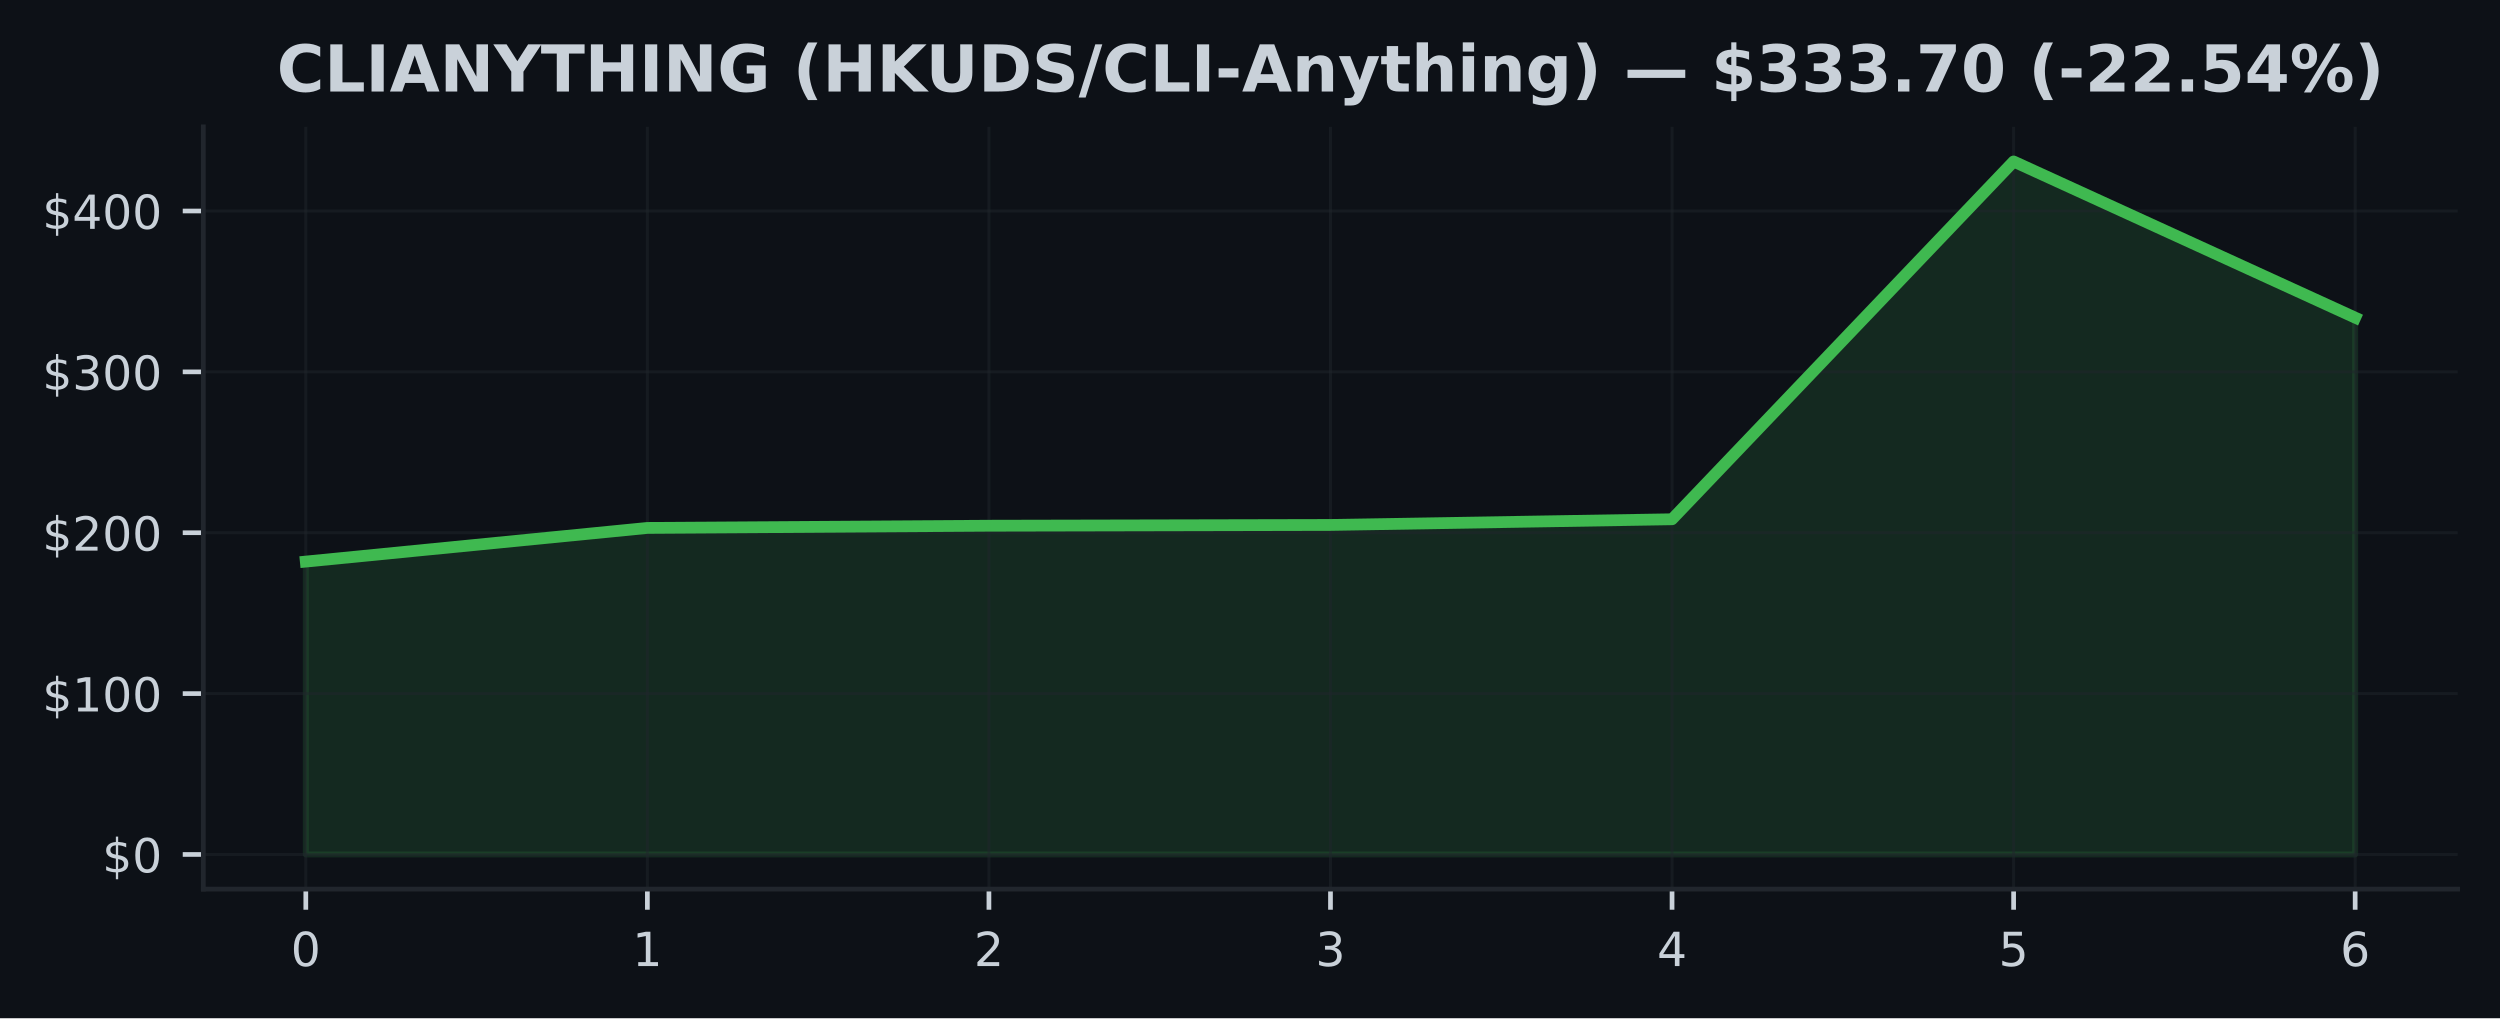
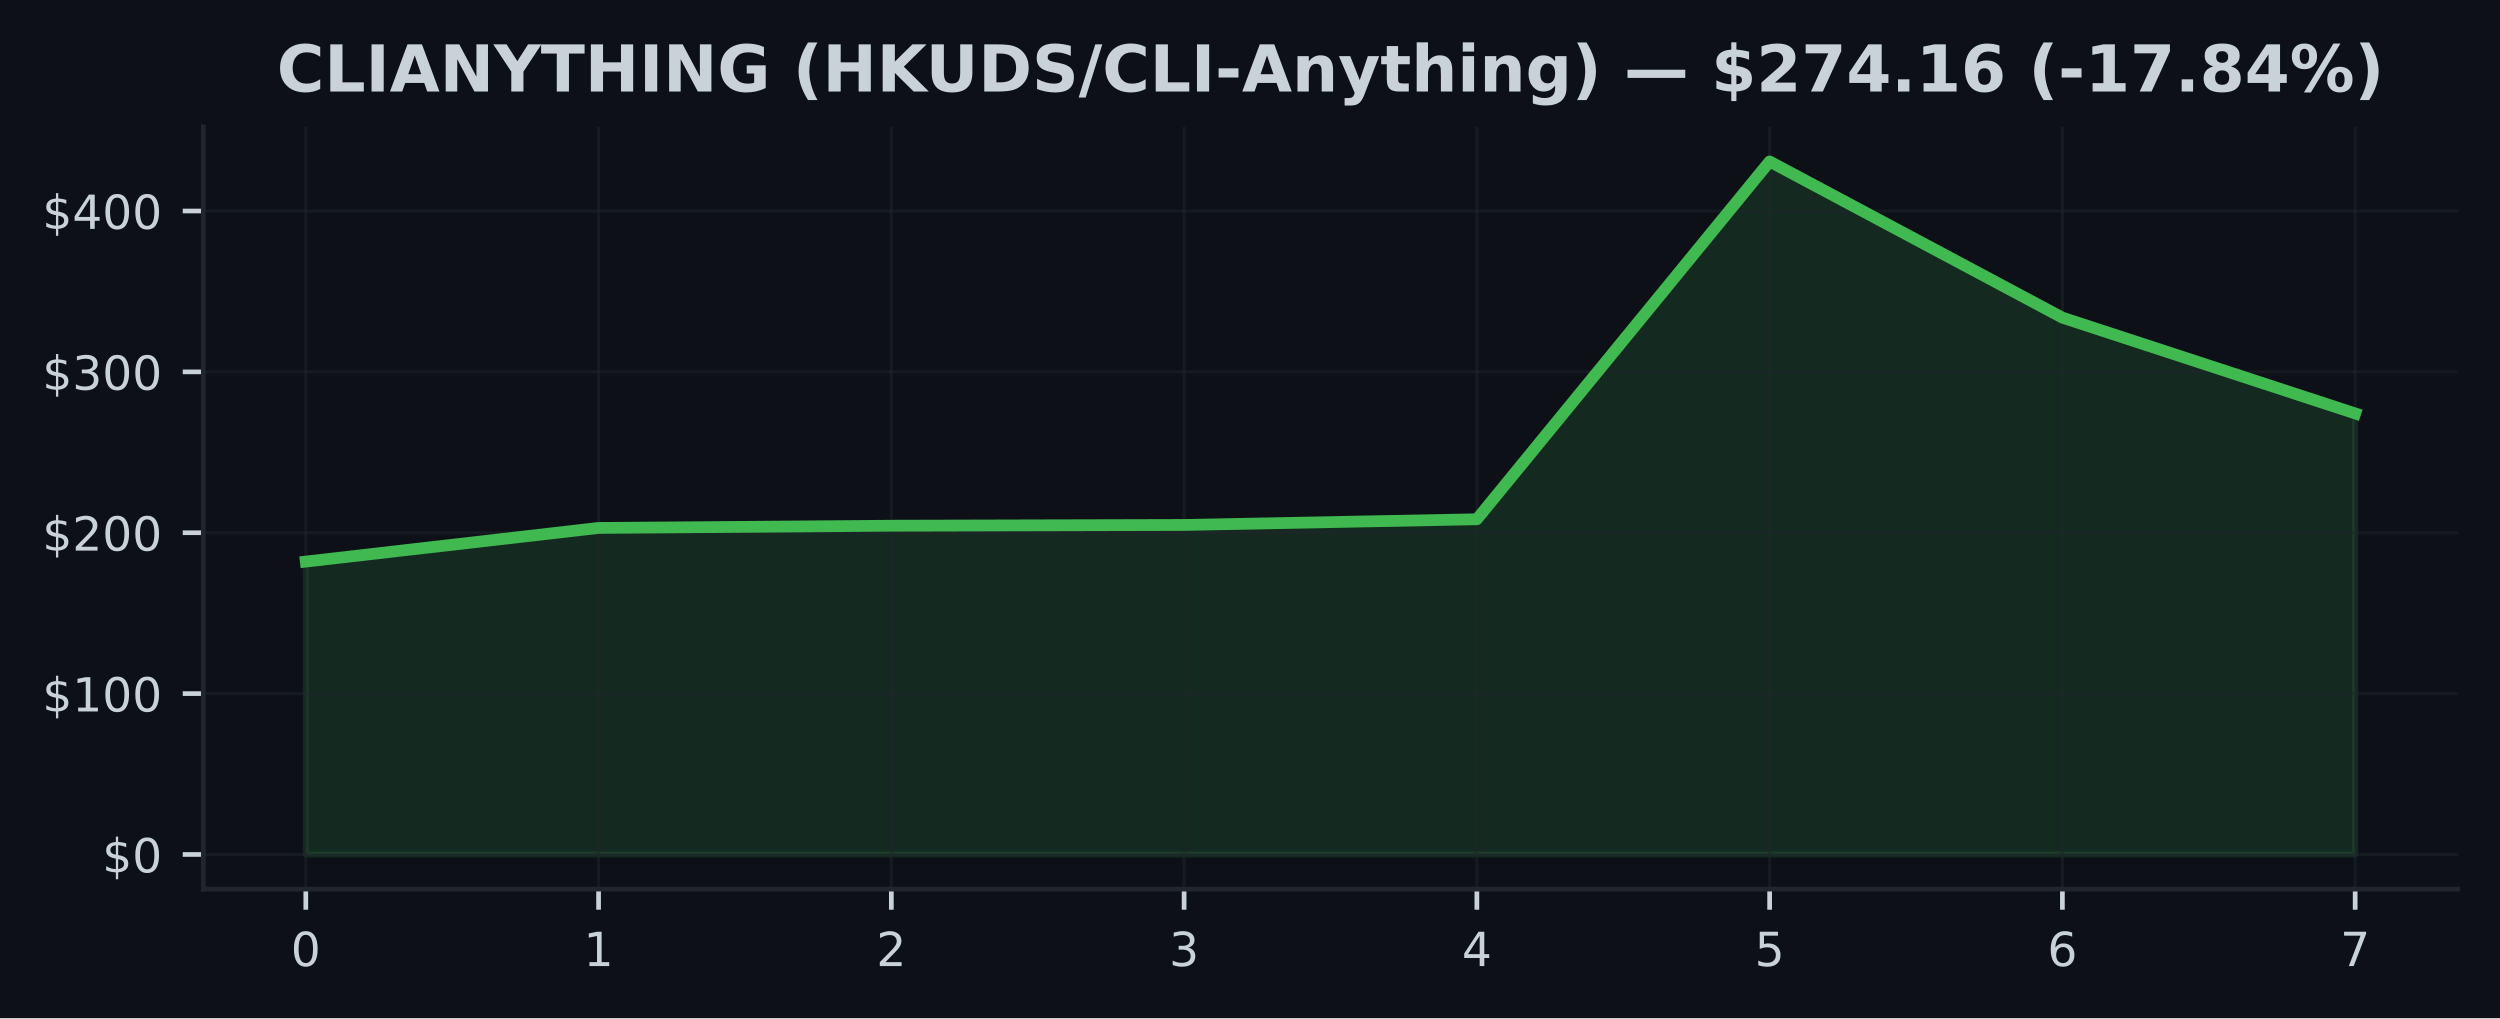
<svg xmlns="http://www.w3.org/2000/svg" xmlns:xlink="http://www.w3.org/1999/xlink" width="424.91pt" height="173.061pt" viewBox="0 0 424.91 173.061" version="1.1">
  <defs>
    <style type="text/css">*{stroke-linejoin: round; stroke-linecap: butt}</style>
  </defs>
  <g id="figure_1">
    <g id="patch_1">
      <path d="M 0 173.061  L 424.91 173.061  L 424.91 0  L 0 0  z " style="fill: #0d1117" />
    </g>
    <g id="axes_1">
      <g id="patch_2">
        <path d="M 34.56 151.118  L 417.71 151.118  L 417.71 21.558  L 34.56 21.558  z " style="fill: #0d1117" />
      </g>
      <g id="FillBetweenPolyCollection_1">
        <defs>
-           <path id="m0cfe8836ac" d="M 51.976 -27.832  L 51.976 -77.612  L 110.029 -83.332  L 168.082 -83.707  L 226.135 -83.838  L 284.188 -84.806  L 342.241 -145.613  L 400.294 -119.07  L 400.294 -27.832  L 400.294 -27.832  L 342.241 -27.832  L 284.188 -27.832  L 226.135 -27.832  L 168.082 -27.832  L 110.029 -27.832  L 51.976 -27.832  z " style="stroke: #3fb950; stroke-opacity: 0.15" />
+           <path id="m23e3578eda" d="M 51.976 -27.832  L 51.976 -77.612  L 101.736 -83.332  L 151.495 -83.707  L 201.255 -83.838  L 251.015 -84.806  L 300.775 -145.613  L 350.534 -119.07  L 400.294 -102.791  L 400.294 -27.832  L 400.294 -27.832  L 350.534 -27.832  L 300.775 -27.832  L 251.015 -27.832  L 201.255 -27.832  L 151.495 -27.832  L 101.736 -27.832  L 51.976 -27.832  z " style="stroke: #3fb950; stroke-opacity: 0.15" />
        </defs>
-         <g clip-path="url(#p301dad06fe)">
-           <use xlink:href="#m0cfe8836ac" x="0" y="173.061" style="fill: #3fb950; fill-opacity: 0.15; stroke: #3fb950; stroke-opacity: 0.15" />
+         <g clip-path="url(#pc21d808e63)">
+           <use xlink:href="#m23e3578eda" x="0" y="173.061" style="fill: #3fb950; fill-opacity: 0.15; stroke: #3fb950; stroke-opacity: 0.15" />
        </g>
      </g>
      <g id="matplotlib.axis_1">
        <g id="xtick_1">
          <g id="line2d_1">
-             <path d="M 51.976 151.118  L 51.976 21.558  " clip-path="url(#p301dad06fe)" style="fill: none; stroke: #21262d; stroke-opacity: 0.5; stroke-width: 0.5; stroke-linecap: square" />
+             <path d="M 51.976 151.118  L 51.976 21.558  " clip-path="url(#pc21d808e63)" style="fill: none; stroke: #21262d; stroke-opacity: 0.5; stroke-width: 0.5; stroke-linecap: square" />
          </g>
          <g id="line2d_2">
            <defs>
-               <path id="m75b95c37ad" d="M 0 0  L 0 3.5  " style="stroke: #c9d1d9; stroke-width: 0.8" />
+               <path id="mb92b1758e6" d="M 0 0  L 0 3.5  " style="stroke: #c9d1d9; stroke-width: 0.8" />
            </defs>
            <g>
-               <use xlink:href="#m75b95c37ad" x="51.976" y="151.118" style="fill: #c9d1d9; stroke: #c9d1d9; stroke-width: 0.8" />
+               <use xlink:href="#mb92b1758e6" x="51.976" y="151.118" style="fill: #c9d1d9; stroke: #c9d1d9; stroke-width: 0.8" />
            </g>
          </g>
          <g id="text_1">
            <g style="fill: #c9d1d9" transform="translate(49.43091 164.197) scale(0.08 -0.08)">
              <defs>
                <path id="DejaVuSans-30" d="M 2034 4250  Q 1547 4250 1301 3770  Q 1056 3291 1056 2328  Q 1056 1369 1301 889  Q 1547 409 2034 409  Q 2525 409 2770 889  Q 3016 1369 3016 2328  Q 3016 3291 2770 3770  Q 2525 4250 2034 4250  z M 2034 4750  Q 2819 4750 3233 4129  Q 3647 3509 3647 2328  Q 3647 1150 3233 529  Q 2819 -91 2034 -91  Q 1250 -91 836 529  Q 422 1150 422 2328  Q 422 3509 836 4129  Q 1250 4750 2034 4750  z " transform="scale(0.015625)" />
              </defs>
              <use xlink:href="#DejaVuSans-30" />
            </g>
          </g>
        </g>
        <g id="xtick_2">
          <g id="line2d_3">
-             <path d="M 110.029 151.118  L 110.029 21.558  " clip-path="url(#p301dad06fe)" style="fill: none; stroke: #21262d; stroke-opacity: 0.5; stroke-width: 0.5; stroke-linecap: square" />
+             <path d="M 101.736 151.118  L 101.736 21.558  " clip-path="url(#pc21d808e63)" style="fill: none; stroke: #21262d; stroke-opacity: 0.5; stroke-width: 0.5; stroke-linecap: square" />
          </g>
          <g id="line2d_4">
            <g>
-               <use xlink:href="#m75b95c37ad" x="110.029" y="151.118" style="fill: #c9d1d9; stroke: #c9d1d9; stroke-width: 0.8" />
+               <use xlink:href="#mb92b1758e6" x="101.736" y="151.118" style="fill: #c9d1d9; stroke: #c9d1d9; stroke-width: 0.8" />
            </g>
          </g>
          <g id="text_2">
-             <g style="fill: #c9d1d9" transform="translate(107.4839 164.197) scale(0.08 -0.08)">
+             <g style="fill: #c9d1d9" transform="translate(99.19065 164.197) scale(0.08 -0.08)">
              <defs>
                <path id="DejaVuSans-31" d="M 794 531  L 1825 531  L 1825 4091  L 703 3866  L 703 4441  L 1819 4666  L 2450 4666  L 2450 531  L 3481 531  L 3481 0  L 794 0  L 794 531  z " transform="scale(0.015625)" />
              </defs>
              <use xlink:href="#DejaVuSans-31" />
            </g>
          </g>
        </g>
        <g id="xtick_3">
          <g id="line2d_5">
-             <path d="M 168.082 151.118  L 168.082 21.558  " clip-path="url(#p301dad06fe)" style="fill: none; stroke: #21262d; stroke-opacity: 0.5; stroke-width: 0.5; stroke-linecap: square" />
+             <path d="M 151.495 151.118  L 151.495 21.558  " clip-path="url(#pc21d808e63)" style="fill: none; stroke: #21262d; stroke-opacity: 0.5; stroke-width: 0.5; stroke-linecap: square" />
          </g>
          <g id="line2d_6">
            <g>
-               <use xlink:href="#m75b95c37ad" x="168.082" y="151.118" style="fill: #c9d1d9; stroke: #c9d1d9; stroke-width: 0.8" />
+               <use xlink:href="#mb92b1758e6" x="151.495" y="151.118" style="fill: #c9d1d9; stroke: #c9d1d9; stroke-width: 0.8" />
            </g>
          </g>
          <g id="text_3">
-             <g style="fill: #c9d1d9" transform="translate(165.537 164.197) scale(0.08 -0.08)">
+             <g style="fill: #c9d1d9" transform="translate(148.9504 164.197) scale(0.08 -0.08)">
              <defs>
                <path id="DejaVuSans-32" d="M 1228 531  L 3431 531  L 3431 0  L 469 0  L 469 531  Q 828 903 1448 1529  Q 2069 2156 2228 2338  Q 2531 2678 2651 2914  Q 2772 3150 2772 3378  Q 2772 3750 2511 3984  Q 2250 4219 1831 4219  Q 1534 4219 1204 4116  Q 875 4013 500 3803  L 500 4441  Q 881 4594 1212 4672  Q 1544 4750 1819 4750  Q 2544 4750 2975 4387  Q 3406 4025 3406 3419  Q 3406 3131 3298 2873  Q 3191 2616 2906 2266  Q 2828 2175 2409 1742  Q 1991 1309 1228 531  z " transform="scale(0.015625)" />
              </defs>
              <use xlink:href="#DejaVuSans-32" />
            </g>
          </g>
        </g>
        <g id="xtick_4">
          <g id="line2d_7">
-             <path d="M 226.135 151.118  L 226.135 21.558  " clip-path="url(#p301dad06fe)" style="fill: none; stroke: #21262d; stroke-opacity: 0.5; stroke-width: 0.5; stroke-linecap: square" />
+             <path d="M 201.255 151.118  L 201.255 21.558  " clip-path="url(#pc21d808e63)" style="fill: none; stroke: #21262d; stroke-opacity: 0.5; stroke-width: 0.5; stroke-linecap: square" />
          </g>
          <g id="line2d_8">
            <g>
-               <use xlink:href="#m75b95c37ad" x="226.135" y="151.118" style="fill: #c9d1d9; stroke: #c9d1d9; stroke-width: 0.8" />
+               <use xlink:href="#mb92b1758e6" x="201.255" y="151.118" style="fill: #c9d1d9; stroke: #c9d1d9; stroke-width: 0.8" />
            </g>
          </g>
          <g id="text_4">
-             <g style="fill: #c9d1d9" transform="translate(223.59 164.197) scale(0.08 -0.08)">
+             <g style="fill: #c9d1d9" transform="translate(198.7101 164.197) scale(0.08 -0.08)">
              <defs>
                <path id="DejaVuSans-33" d="M 2597 2516  Q 3050 2419 3304 2112  Q 3559 1806 3559 1356  Q 3559 666 3084 287  Q 2609 -91 1734 -91  Q 1441 -91 1130 -33  Q 819 25 488 141  L 488 750  Q 750 597 1062 519  Q 1375 441 1716 441  Q 2309 441 2620 675  Q 2931 909 2931 1356  Q 2931 1769 2642 2001  Q 2353 2234 1838 2234  L 1294 2234  L 1294 2753  L 1863 2753  Q 2328 2753 2575 2939  Q 2822 3125 2822 3475  Q 2822 3834 2567 4026  Q 2313 4219 1838 4219  Q 1578 4219 1281 4162  Q 984 4106 628 3988  L 628 4550  Q 988 4650 1302 4700  Q 1616 4750 1894 4750  Q 2613 4750 3031 4423  Q 3450 4097 3450 3541  Q 3450 3153 3228 2886  Q 3006 2619 2597 2516  z " transform="scale(0.015625)" />
              </defs>
              <use xlink:href="#DejaVuSans-33" />
            </g>
          </g>
        </g>
        <g id="xtick_5">
          <g id="line2d_9">
-             <path d="M 284.188 151.118  L 284.188 21.558  " clip-path="url(#p301dad06fe)" style="fill: none; stroke: #21262d; stroke-opacity: 0.5; stroke-width: 0.5; stroke-linecap: square" />
+             <path d="M 251.015 151.118  L 251.015 21.558  " clip-path="url(#pc21d808e63)" style="fill: none; stroke: #21262d; stroke-opacity: 0.5; stroke-width: 0.5; stroke-linecap: square" />
          </g>
          <g id="line2d_10">
            <g>
-               <use xlink:href="#m75b95c37ad" x="284.188" y="151.118" style="fill: #c9d1d9; stroke: #c9d1d9; stroke-width: 0.8" />
+               <use xlink:href="#mb92b1758e6" x="251.015" y="151.118" style="fill: #c9d1d9; stroke: #c9d1d9; stroke-width: 0.8" />
            </g>
          </g>
          <g id="text_5">
-             <g style="fill: #c9d1d9" transform="translate(281.643 164.197) scale(0.08 -0.08)">
+             <g style="fill: #c9d1d9" transform="translate(248.4699 164.197) scale(0.08 -0.08)">
              <defs>
                <path id="DejaVuSans-34" d="M 2419 4116  L 825 1625  L 2419 1625  L 2419 4116  z M 2253 4666  L 3047 4666  L 3047 1625  L 3713 1625  L 3713 1100  L 3047 1100  L 3047 0  L 2419 0  L 2419 1100  L 313 1100  L 313 1709  L 2253 4666  z " transform="scale(0.015625)" />
              </defs>
              <use xlink:href="#DejaVuSans-34" />
            </g>
          </g>
        </g>
        <g id="xtick_6">
          <g id="line2d_11">
-             <path d="M 342.241 151.118  L 342.241 21.558  " clip-path="url(#p301dad06fe)" style="fill: none; stroke: #21262d; stroke-opacity: 0.5; stroke-width: 0.5; stroke-linecap: square" />
+             <path d="M 300.775 151.118  L 300.775 21.558  " clip-path="url(#pc21d808e63)" style="fill: none; stroke: #21262d; stroke-opacity: 0.5; stroke-width: 0.5; stroke-linecap: square" />
          </g>
          <g id="line2d_12">
            <g>
-               <use xlink:href="#m75b95c37ad" x="342.241" y="151.118" style="fill: #c9d1d9; stroke: #c9d1d9; stroke-width: 0.8" />
+               <use xlink:href="#mb92b1758e6" x="300.775" y="151.118" style="fill: #c9d1d9; stroke: #c9d1d9; stroke-width: 0.8" />
            </g>
          </g>
          <g id="text_6">
-             <g style="fill: #c9d1d9" transform="translate(339.6961 164.197) scale(0.08 -0.08)">
+             <g style="fill: #c9d1d9" transform="translate(298.2296 164.197) scale(0.08 -0.08)">
              <defs>
                <path id="DejaVuSans-35" d="M 691 4666  L 3169 4666  L 3169 4134  L 1269 4134  L 1269 2991  Q 1406 3038 1543 3061  Q 1681 3084 1819 3084  Q 2600 3084 3056 2656  Q 3513 2228 3513 1497  Q 3513 744 3044 326  Q 2575 -91 1722 -91  Q 1428 -91 1123 -41  Q 819 9 494 109  L 494 744  Q 775 591 1075 516  Q 1375 441 1709 441  Q 2250 441 2565 725  Q 2881 1009 2881 1497  Q 2881 1984 2565 2268  Q 2250 2553 1709 2553  Q 1456 2553 1204 2497  Q 953 2441 691 2322  L 691 4666  z " transform="scale(0.015625)" />
              </defs>
              <use xlink:href="#DejaVuSans-35" />
            </g>
          </g>
        </g>
        <g id="xtick_7">
          <g id="line2d_13">
-             <path d="M 400.294 151.118  L 400.294 21.558  " clip-path="url(#p301dad06fe)" style="fill: none; stroke: #21262d; stroke-opacity: 0.5; stroke-width: 0.5; stroke-linecap: square" />
+             <path d="M 350.534 151.118  L 350.534 21.558  " clip-path="url(#pc21d808e63)" style="fill: none; stroke: #21262d; stroke-opacity: 0.5; stroke-width: 0.5; stroke-linecap: square" />
          </g>
          <g id="line2d_14">
            <g>
-               <use xlink:href="#m75b95c37ad" x="400.294" y="151.118" style="fill: #c9d1d9; stroke: #c9d1d9; stroke-width: 0.8" />
+               <use xlink:href="#mb92b1758e6" x="350.534" y="151.118" style="fill: #c9d1d9; stroke: #c9d1d9; stroke-width: 0.8" />
            </g>
          </g>
          <g id="text_7">
+             <g style="fill: #c9d1d9" transform="translate(347.9894 164.197) scale(0.08 -0.08)">
+               <defs>
+                 <path id="DejaVuSans-36" d="M 2113 2584  Q 1688 2584 1439 2293  Q 1191 2003 1191 1497  Q 1191 994 1439 701  Q 1688 409 2113 409  Q 2538 409 2786 701  Q 3034 994 3034 1497  Q 3034 2003 2786 2293  Q 2538 2584 2113 2584  z M 3366 4563  L 3366 3988  Q 3128 4100 2886 4159  Q 2644 4219 2406 4219  Q 1781 4219 1451 3797  Q 1122 3375 1075 2522  Q 1259 2794 1537 2939  Q 1816 3084 2150 3084  Q 2853 3084 3261 2657  Q 3669 2231 3669 1497  Q 3669 778 3244 343  Q 2819 -91 2113 -91  Q 1303 -91 875 529  Q 447 1150 447 2328  Q 447 3434 972 4092  Q 1497 4750 2381 4750  Q 2619 4750 2861 4703  Q 3103 4656 3366 4563  z " transform="scale(0.015625)" />
+               </defs>
+               <use xlink:href="#DejaVuSans-36" />
+             </g>
+           </g>
+         </g>
+         <g id="xtick_8">
+           <g id="line2d_15">
+             <path d="M 400.294 151.118  L 400.294 21.558  " clip-path="url(#pc21d808e63)" style="fill: none; stroke: #21262d; stroke-opacity: 0.5; stroke-width: 0.5; stroke-linecap: square" />
+           </g>
+           <g id="line2d_16">
+             <g>
+               <use xlink:href="#mb92b1758e6" x="400.294" y="151.118" style="fill: #c9d1d9; stroke: #c9d1d9; stroke-width: 0.8" />
+             </g>
+           </g>
+           <g id="text_8">
            <g style="fill: #c9d1d9" transform="translate(397.7491 164.197) scale(0.08 -0.08)">
              <defs>
-                 <path id="DejaVuSans-36" d="M 2113 2584  Q 1688 2584 1439 2293  Q 1191 2003 1191 1497  Q 1191 994 1439 701  Q 1688 409 2113 409  Q 2538 409 2786 701  Q 3034 994 3034 1497  Q 3034 2003 2786 2293  Q 2538 2584 2113 2584  z M 3366 4563  L 3366 3988  Q 3128 4100 2886 4159  Q 2644 4219 2406 4219  Q 1781 4219 1451 3797  Q 1122 3375 1075 2522  Q 1259 2794 1537 2939  Q 1816 3084 2150 3084  Q 2853 3084 3261 2657  Q 3669 2231 3669 1497  Q 3669 778 3244 343  Q 2819 -91 2113 -91  Q 1303 -91 875 529  Q 447 1150 447 2328  Q 447 3434 972 4092  Q 1497 4750 2381 4750  Q 2619 4750 2861 4703  Q 3103 4656 3366 4563  z " transform="scale(0.015625)" />
-               </defs>
-               <use xlink:href="#DejaVuSans-36" />
+                 <path id="DejaVuSans-37" d="M 525 4666  L 3525 4666  L 3525 4397  L 1831 0  L 1172 0  L 2766 4134  L 525 4134  L 525 4666  z " transform="scale(0.015625)" />
+               </defs>
+               <use xlink:href="#DejaVuSans-37" />
            </g>
          </g>
        </g>
      </g>
      <g id="matplotlib.axis_2">
        <g id="ytick_1">
-           <g id="line2d_15">
-             <path d="M 34.56 145.229  L 417.71 145.229  " clip-path="url(#p301dad06fe)" style="fill: none; stroke: #21262d; stroke-opacity: 0.5; stroke-width: 0.5; stroke-linecap: square" />
-           </g>
-           <g id="line2d_16">
+           <g id="line2d_17">
+             <path d="M 34.56 145.229  L 417.71 145.229  " clip-path="url(#pc21d808e63)" style="fill: none; stroke: #21262d; stroke-opacity: 0.5; stroke-width: 0.5; stroke-linecap: square" />
+           </g>
+           <g id="line2d_18">
            <defs>
-               <path id="m656ba3faf0" d="M 0 0  L -3.5 0  " style="stroke: #c9d1d9; stroke-width: 0.8" />
+               <path id="m5d00b47e4e" d="M 0 0  L -3.5 0  " style="stroke: #c9d1d9; stroke-width: 0.8" />
            </defs>
            <g>
-               <use xlink:href="#m656ba3faf0" x="34.56" y="145.229" style="fill: #c9d1d9; stroke: #c9d1d9; stroke-width: 0.8" />
-             </g>
-           </g>
-           <g id="text_8">
+               <use xlink:href="#m5d00b47e4e" x="34.56" y="145.229" style="fill: #c9d1d9; stroke: #c9d1d9; stroke-width: 0.8" />
+             </g>
+           </g>
+           <g id="text_9">
            <g style="fill: #c9d1d9" transform="translate(17.38 148.2686) scale(0.08 -0.08)">
              <defs>
                <path id="DejaVuSans-24" d="M 2163 -941  L 1850 -941  L 1847 0  Q 1519 6 1191 76  Q 863 147 531 288  L 531 850  Q 850 650 1176 548  Q 1503 447 1850 444  L 1850 1869  Q 1159 1981 845 2250  Q 531 2519 531 2988  Q 531 3497 872 3790  Q 1213 4084 1850 4128  L 1850 4863  L 2163 4863  L 2163 4138  Q 2453 4125 2725 4076  Q 2997 4028 3256 3944  L 3256 3397  Q 2997 3528 2723 3600  Q 2450 3672 2163 3684  L 2163 2350  Q 2872 2241 3206 1959  Q 3541 1678 3541 1191  Q 3541 663 3186 358  Q 2831 53 2163 6  L 2163 -941  z M 1850 2406  L 1850 3688  Q 1488 3647 1297 3481  Q 1106 3316 1106 3041  Q 1106 2772 1282 2622  Q 1459 2472 1850 2406  z M 2163 1806  L 2163 453  Q 2559 506 2761 678  Q 2963 850 2963 1131  Q 2963 1406 2770 1568  Q 2578 1731 2163 1806  z " transform="scale(0.015625)" />
              </defs>
              <use xlink:href="#DejaVuSans-24" />
              <use xlink:href="#DejaVuSans-30" transform="translate(63.62305 0)" />
            </g>
          </g>
        </g>
        <g id="ytick_2">
-           <g id="line2d_17">
-             <path d="M 34.56 117.888  L 417.71 117.888  " clip-path="url(#p301dad06fe)" style="fill: none; stroke: #21262d; stroke-opacity: 0.5; stroke-width: 0.5; stroke-linecap: square" />
-           </g>
-           <g id="line2d_18">
-             <g>
-               <use xlink:href="#m656ba3faf0" x="34.56" y="117.888" style="fill: #c9d1d9; stroke: #c9d1d9; stroke-width: 0.8" />
-             </g>
-           </g>
-           <g id="text_9">
+           <g id="line2d_19">
+             <path d="M 34.56 117.888  L 417.71 117.888  " clip-path="url(#pc21d808e63)" style="fill: none; stroke: #21262d; stroke-opacity: 0.5; stroke-width: 0.5; stroke-linecap: square" />
+           </g>
+           <g id="line2d_20">
+             <g>
+               <use xlink:href="#m5d00b47e4e" x="34.56" y="117.888" style="fill: #c9d1d9; stroke: #c9d1d9; stroke-width: 0.8" />
+             </g>
+           </g>
+           <g id="text_10">
            <g style="fill: #c9d1d9" transform="translate(7.2 120.927) scale(0.08 -0.08)">
              <use xlink:href="#DejaVuSans-24" />
              <use xlink:href="#DejaVuSans-31" transform="translate(63.62305 0)" />
              <use xlink:href="#DejaVuSans-30" transform="translate(127.2461 0)" />
              <use xlink:href="#DejaVuSans-30" transform="translate(190.8691 0)" />
            </g>
          </g>
        </g>
        <g id="ytick_3">
-           <g id="line2d_19">
-             <path d="M 34.56 90.546  L 417.71 90.546  " clip-path="url(#p301dad06fe)" style="fill: none; stroke: #21262d; stroke-opacity: 0.5; stroke-width: 0.5; stroke-linecap: square" />
-           </g>
-           <g id="line2d_20">
-             <g>
-               <use xlink:href="#m656ba3faf0" x="34.56" y="90.546" style="fill: #c9d1d9; stroke: #c9d1d9; stroke-width: 0.8" />
-             </g>
-           </g>
-           <g id="text_10">
+           <g id="line2d_21">
+             <path d="M 34.56 90.546  L 417.71 90.546  " clip-path="url(#pc21d808e63)" style="fill: none; stroke: #21262d; stroke-opacity: 0.5; stroke-width: 0.5; stroke-linecap: square" />
+           </g>
+           <g id="line2d_22">
+             <g>
+               <use xlink:href="#m5d00b47e4e" x="34.56" y="90.546" style="fill: #c9d1d9; stroke: #c9d1d9; stroke-width: 0.8" />
+             </g>
+           </g>
+           <g id="text_11">
            <g style="fill: #c9d1d9" transform="translate(7.2 93.58552) scale(0.08 -0.08)">
              <use xlink:href="#DejaVuSans-24" />
              <use xlink:href="#DejaVuSans-32" transform="translate(63.62305 0)" />
              <use xlink:href="#DejaVuSans-30" transform="translate(127.2461 0)" />
              <use xlink:href="#DejaVuSans-30" transform="translate(190.8691 0)" />
            </g>
          </g>
        </g>
        <g id="ytick_4">
-           <g id="line2d_21">
-             <path d="M 34.56 63.205  L 417.71 63.205  " clip-path="url(#p301dad06fe)" style="fill: none; stroke: #21262d; stroke-opacity: 0.5; stroke-width: 0.5; stroke-linecap: square" />
-           </g>
-           <g id="line2d_22">
-             <g>
-               <use xlink:href="#m656ba3faf0" x="34.56" y="63.205" style="fill: #c9d1d9; stroke: #c9d1d9; stroke-width: 0.8" />
-             </g>
-           </g>
-           <g id="text_11">
+           <g id="line2d_23">
+             <path d="M 34.56 63.205  L 417.71 63.205  " clip-path="url(#pc21d808e63)" style="fill: none; stroke: #21262d; stroke-opacity: 0.5; stroke-width: 0.5; stroke-linecap: square" />
+           </g>
+           <g id="line2d_24">
+             <g>
+               <use xlink:href="#m5d00b47e4e" x="34.56" y="63.205" style="fill: #c9d1d9; stroke: #c9d1d9; stroke-width: 0.8" />
+             </g>
+           </g>
+           <g id="text_12">
            <g style="fill: #c9d1d9" transform="translate(7.2 66.24399) scale(0.08 -0.08)">
              <use xlink:href="#DejaVuSans-24" />
              <use xlink:href="#DejaVuSans-33" transform="translate(63.62305 0)" />
              <use xlink:href="#DejaVuSans-30" transform="translate(127.2461 0)" />
              <use xlink:href="#DejaVuSans-30" transform="translate(190.8691 0)" />
            </g>
          </g>
        </g>
        <g id="ytick_5">
-           <g id="line2d_23">
-             <path d="M 34.56 35.863  L 417.71 35.863  " clip-path="url(#p301dad06fe)" style="fill: none; stroke: #21262d; stroke-opacity: 0.5; stroke-width: 0.5; stroke-linecap: square" />
-           </g>
-           <g id="line2d_24">
-             <g>
-               <use xlink:href="#m656ba3faf0" x="34.56" y="35.863" style="fill: #c9d1d9; stroke: #c9d1d9; stroke-width: 0.8" />
-             </g>
-           </g>
-           <g id="text_12">
+           <g id="line2d_25">
+             <path d="M 34.56 35.863  L 417.71 35.863  " clip-path="url(#pc21d808e63)" style="fill: none; stroke: #21262d; stroke-opacity: 0.5; stroke-width: 0.5; stroke-linecap: square" />
+           </g>
+           <g id="line2d_26">
+             <g>
+               <use xlink:href="#m5d00b47e4e" x="34.56" y="35.863" style="fill: #c9d1d9; stroke: #c9d1d9; stroke-width: 0.8" />
+             </g>
+           </g>
+           <g id="text_13">
            <g style="fill: #c9d1d9" transform="translate(7.2 38.90247) scale(0.08 -0.08)">
              <use xlink:href="#DejaVuSans-24" />
              <use xlink:href="#DejaVuSans-34" transform="translate(63.62305 0)" />
              <use xlink:href="#DejaVuSans-30" transform="translate(127.2461 0)" />
              <use xlink:href="#DejaVuSans-30" transform="translate(190.8691 0)" />
            </g>
          </g>
        </g>
      </g>
-       <g id="line2d_25">
-         <path d="M 51.976 95.448  L 110.029 89.729  L 168.082 89.354  L 226.135 89.223  L 284.188 88.255  L 342.241 27.447  L 400.294 53.991  " clip-path="url(#p301dad06fe)" style="fill: none; stroke: #3fb950; stroke-width: 2; stroke-linecap: square" />
+       <g id="line2d_27">
+         <path d="M 51.976 95.448  L 101.736 89.729  L 151.495 89.354  L 201.255 89.223  L 251.015 88.255  L 300.775 27.447  L 350.534 53.991  L 400.294 70.27  " clip-path="url(#pc21d808e63)" style="fill: none; stroke: #3fb950; stroke-width: 2; stroke-linecap: square" />
      </g>
      <g id="patch_3">
        <path d="M 34.56 151.118  L 34.56 21.558  " style="fill: none; stroke: #21262d; stroke-width: 0.8; stroke-linejoin: miter; stroke-linecap: square" />
      </g>
      <g id="patch_4">
        <path d="M 34.56 151.118  L 417.71 151.118  " style="fill: none; stroke: #21262d; stroke-width: 0.8; stroke-linejoin: miter; stroke-linecap: square" />
      </g>
-       <g id="text_13">
+       <g id="text_14">
        <g style="fill: #c9d1d9" transform="translate(47.05586 15.55828) scale(0.11 -0.11)">
          <defs>
            <path id="DejaVuSans-Bold-43" d="M 4288 256  Q 3956 84 3597 -3  Q 3238 -91 2847 -91  Q 1681 -91 1000 561  Q 319 1213 319 2328  Q 319 3447 1000 4098  Q 1681 4750 2847 4750  Q 3238 4750 3597 4662  Q 3956 4575 4288 4403  L 4288 3438  Q 3953 3666 3628 3772  Q 3303 3878 2944 3878  Q 2300 3878 1931 3465  Q 1563 3053 1563 2328  Q 1563 1606 1931 1193  Q 2300 781 2944 781  Q 3303 781 3628 887  Q 3953 994 4288 1222  L 4288 256  z " transform="scale(0.015625)" />
            <path id="DejaVuSans-Bold-4c" d="M 588 4666  L 1791 4666  L 1791 909  L 3903 909  L 3903 0  L 588 0  L 588 4666  z " transform="scale(0.015625)" />
            <path id="DejaVuSans-Bold-49" d="M 588 4666  L 1791 4666  L 1791 0  L 588 0  L 588 4666  z " transform="scale(0.015625)" />
            <path id="DejaVuSans-Bold-41" d="M 3419 850  L 1538 850  L 1241 0  L 31 0  L 1759 4666  L 3194 4666  L 4922 0  L 3713 0  L 3419 850  z M 1838 1716  L 3116 1716  L 2478 3572  L 1838 1716  z " transform="scale(0.015625)" />
            <path id="DejaVuSans-Bold-4e" d="M 588 4666  L 1931 4666  L 3628 1466  L 3628 4666  L 4769 4666  L 4769 0  L 3425 0  L 1728 3200  L 1728 0  L 588 0  L 588 4666  z " transform="scale(0.015625)" />
            <path id="DejaVuSans-Bold-59" d="M -63 4666  L 1253 4666  L 2316 3003  L 3378 4666  L 4697 4666  L 2919 1966  L 2919 0  L 1716 0  L 1716 1966  L -63 4666  z " transform="scale(0.015625)" />
            <path id="DejaVuSans-Bold-54" d="M 31 4666  L 4331 4666  L 4331 3756  L 2784 3756  L 2784 0  L 1581 0  L 1581 3756  L 31 3756  L 31 4666  z " transform="scale(0.015625)" />
            <path id="DejaVuSans-Bold-48" d="M 588 4666  L 1791 4666  L 1791 2888  L 3566 2888  L 3566 4666  L 4769 4666  L 4769 0  L 3566 0  L 3566 1978  L 1791 1978  L 1791 0  L 588 0  L 588 4666  z " transform="scale(0.015625)" />
            <path id="DejaVuSans-Bold-47" d="M 4781 347  Q 4331 128 3847 18  Q 3363 -91 2847 -91  Q 1681 -91 1000 561  Q 319 1213 319 2328  Q 319 3456 1012 4103  Q 1706 4750 2913 4750  Q 3378 4750 3804 4662  Q 4231 4575 4609 4403  L 4609 3438  Q 4219 3659 3833 3768  Q 3447 3878 3059 3878  Q 2341 3878 1952 3476  Q 1563 3075 1563 2328  Q 1563 1588 1938 1184  Q 2313 781 3003 781  Q 3191 781 3352 804  Q 3513 828 3641 878  L 3641 1784  L 2906 1784  L 2906 2591  L 4781 2591  L 4781 347  z " transform="scale(0.015625)" />
            <path id="DejaVuSans-Bold-20" transform="scale(0.015625)" />
            <path id="DejaVuSans-Bold-28" d="M 2413 -844  L 1484 -844  Q 1006 -72 778 623  Q 550 1319 550 2003  Q 550 2688 779 3389  Q 1009 4091 1484 4856  L 2413 4856  Q 2013 4116 1813 3408  Q 1613 2700 1613 2009  Q 1613 1319 1811 609  Q 2009 -100 2413 -844  z " transform="scale(0.015625)" />
            <path id="DejaVuSans-Bold-4b" d="M 588 4666  L 1791 4666  L 1791 2963  L 3525 4666  L 4922 4666  L 2675 2456  L 5153 0  L 3647 0  L 1791 1838  L 1791 0  L 588 0  L 588 4666  z " transform="scale(0.015625)" />
            <path id="DejaVuSans-Bold-55" d="M 588 4666  L 1791 4666  L 1791 1869  Q 1791 1291 1980 1042  Q 2169 794 2597 794  Q 3028 794 3217 1042  Q 3406 1291 3406 1869  L 3406 4666  L 4609 4666  L 4609 1869  Q 4609 878 4112 393  Q 3616 -91 2597 -91  Q 1581 -91 1084 393  Q 588 878 588 1869  L 588 4666  z " transform="scale(0.015625)" />
            <path id="DejaVuSans-Bold-44" d="M 1791 3756  L 1791 909  L 2222 909  Q 2959 909 3348 1275  Q 3738 1641 3738 2338  Q 3738 3031 3350 3393  Q 2963 3756 2222 3756  L 1791 3756  z M 588 4666  L 1856 4666  Q 2919 4666 3439 4514  Q 3959 4363 4331 4000  Q 4659 3684 4818 3271  Q 4978 2859 4978 2338  Q 4978 1809 4818 1395  Q 4659 981 4331 666  Q 3956 303 3431 151  Q 2906 0 1856 0  L 588 0  L 588 4666  z " transform="scale(0.015625)" />
            <path id="DejaVuSans-Bold-53" d="M 3834 4519  L 3834 3531  Q 3450 3703 3084 3790  Q 2719 3878 2394 3878  Q 1963 3878 1756 3759  Q 1550 3641 1550 3391  Q 1550 3203 1689 3098  Q 1828 2994 2194 2919  L 2706 2816  Q 3484 2659 3812 2340  Q 4141 2022 4141 1434  Q 4141 663 3683 286  Q 3225 -91 2284 -91  Q 1841 -91 1394 -6  Q 947 78 500 244  L 500 1259  Q 947 1022 1364 901  Q 1781 781 2169 781  Q 2563 781 2772 912  Q 2981 1044 2981 1288  Q 2981 1506 2839 1625  Q 2697 1744 2272 1838  L 1806 1941  Q 1106 2091 782 2419  Q 459 2747 459 3303  Q 459 4000 909 4375  Q 1359 4750 2203 4750  Q 2588 4750 2994 4692  Q 3400 4634 3834 4519  z " transform="scale(0.015625)" />
            <path id="DejaVuSans-Bold-2f" d="M 1644 4666  L 2338 4666  L 691 -594  L 0 -594  L 1644 4666  z " transform="scale(0.015625)" />
            <path id="DejaVuSans-Bold-2d" d="M 347 2297  L 2309 2297  L 2309 1388  L 347 1388  L 347 2297  z " transform="scale(0.015625)" />
            <path id="DejaVuSans-Bold-6e" d="M 4056 2131  L 4056 0  L 2931 0  L 2931 347  L 2931 1631  Q 2931 2084 2911 2256  Q 2891 2428 2841 2509  Q 2775 2619 2662 2680  Q 2550 2741 2406 2741  Q 2056 2741 1856 2470  Q 1656 2200 1656 1722  L 1656 0  L 538 0  L 538 3500  L 1656 3500  L 1656 2988  Q 1909 3294 2193 3439  Q 2478 3584 2822 3584  Q 3428 3584 3742 3212  Q 4056 2841 4056 2131  z " transform="scale(0.015625)" />
            <path id="DejaVuSans-Bold-79" d="M 78 3500  L 1197 3500  L 2138 1125  L 2938 3500  L 4056 3500  L 2584 -331  Q 2363 -916 2067 -1148  Q 1772 -1381 1288 -1381  L 641 -1381  L 641 -647  L 991 -647  Q 1275 -647 1404 -556  Q 1534 -466 1606 -231  L 1638 -134  L 78 3500  z " transform="scale(0.015625)" />
            <path id="DejaVuSans-Bold-74" d="M 1759 4494  L 1759 3500  L 2913 3500  L 2913 2700  L 1759 2700  L 1759 1216  Q 1759 972 1856 886  Q 1953 800 2241 800  L 2816 800  L 2816 0  L 1856 0  Q 1194 0 917 276  Q 641 553 641 1216  L 641 2700  L 84 2700  L 84 3500  L 641 3500  L 641 4494  L 1759 4494  z " transform="scale(0.015625)" />
            <path id="DejaVuSans-Bold-68" d="M 4056 2131  L 4056 0  L 2931 0  L 2931 347  L 2931 1625  Q 2931 2084 2911 2256  Q 2891 2428 2841 2509  Q 2775 2619 2662 2680  Q 2550 2741 2406 2741  Q 2056 2741 1856 2470  Q 1656 2200 1656 1722  L 1656 0  L 538 0  L 538 4863  L 1656 4863  L 1656 2988  Q 1909 3294 2193 3439  Q 2478 3584 2822 3584  Q 3428 3584 3742 3212  Q 4056 2841 4056 2131  z " transform="scale(0.015625)" />
            <path id="DejaVuSans-Bold-69" d="M 538 3500  L 1656 3500  L 1656 0  L 538 0  L 538 3500  z M 538 4863  L 1656 4863  L 1656 3950  L 538 3950  L 538 4863  z " transform="scale(0.015625)" />
            <path id="DejaVuSans-Bold-67" d="M 2919 594  Q 2688 288 2409 144  Q 2131 0 1766 0  Q 1125 0 706 504  Q 288 1009 288 1791  Q 288 2575 706 3076  Q 1125 3578 1766 3578  Q 2131 3578 2409 3434  Q 2688 3291 2919 2981  L 2919 3500  L 4044 3500  L 4044 353  Q 4044 -491 3511 -936  Q 2978 -1381 1966 -1381  Q 1638 -1381 1331 -1331  Q 1025 -1281 716 -1178  L 716 -306  Q 1009 -475 1290 -558  Q 1572 -641 1856 -641  Q 2406 -641 2662 -400  Q 2919 -159 2919 353  L 2919 594  z M 2181 2772  Q 1834 2772 1640 2515  Q 1447 2259 1447 1791  Q 1447 1309 1634 1061  Q 1822 813 2181 813  Q 2531 813 2725 1069  Q 2919 1325 2919 1791  Q 2919 2259 2725 2515  Q 2531 2772 2181 2772  z " transform="scale(0.015625)" />
            <path id="DejaVuSans-Bold-29" d="M 513 -844  Q 913 -100 1113 609  Q 1313 1319 1313 2009  Q 1313 2700 1113 3408  Q 913 4116 513 4856  L 1441 4856  Q 1916 4091 2145 3389  Q 2375 2688 2375 2003  Q 2375 1319 2147 623  Q 1919 -72 1441 -844  L 513 -844  z " transform="scale(0.015625)" />
            <path id="DejaVuSans-Bold-2014" d="M 344 2156  L 6056 2156  L 6056 1350  L 344 1350  L 344 2156  z " transform="scale(0.015625)" />
            <path id="DejaVuSans-Bold-24" d="M 2484 -941  L 1978 -941  L 1975 0  Q 1584 16 1218 87  Q 853 159 506 288  L 506 1106  Q 866 922 1233 823  Q 1600 725 1978 713  L 1978 1684  L 1875 1703  Q 1128 1834 814 2115  Q 500 2397 500 2925  Q 500 3484 883 3798  Q 1266 4113 1975 4141  L 1978 4863  L 2484 4863  L 2484 4153  Q 2797 4128 3109 4075  Q 3422 4022 3738 3938  L 3738 3144  Q 3425 3275 3112 3348  Q 2800 3422 2484 3438  L 2484 2541  L 2584 2522  Q 3378 2397 3698 2105  Q 4019 1813 4019 1241  Q 4019 666 3637 358  Q 3256 50 2484 6  L 2484 -941  z M 1978 2613  L 1978 3428  Q 1756 3416 1623 3308  Q 1491 3200 1491 3034  Q 1491 2850 1612 2745  Q 1734 2641 1978 2613  z M 2484 1594  L 2484 725  Q 2756 728 2892 831  Q 3028 934 3028 1141  Q 3028 1353 2903 1458  Q 2778 1563 2484 1594  z " transform="scale(0.015625)" />
-             <path id="DejaVuSans-Bold-33" d="M 2981 2516  Q 3453 2394 3698 2092  Q 3944 1791 3944 1325  Q 3944 631 3412 270  Q 2881 -91 1863 -91  Q 1503 -91 1142 -33  Q 781 25 428 141  L 428 1069  Q 766 900 1098 814  Q 1431 728 1753 728  Q 2231 728 2486 893  Q 2741 1059 2741 1369  Q 2741 1688 2480 1852  Q 2219 2016 1709 2016  L 1228 2016  L 1228 2791  L 1734 2791  Q 2188 2791 2409 2933  Q 2631 3075 2631 3366  Q 2631 3634 2415 3781  Q 2200 3928 1806 3928  Q 1516 3928 1219 3862  Q 922 3797 628 3669  L 628 4550  Q 984 4650 1334 4700  Q 1684 4750 2022 4750  Q 2931 4750 3382 4451  Q 3834 4153 3834 3553  Q 3834 3144 3618 2883  Q 3403 2622 2981 2516  z " transform="scale(0.015625)" />
+             <path id="DejaVuSans-Bold-32" d="M 1844 884  L 3897 884  L 3897 0  L 506 0  L 506 884  L 2209 2388  Q 2438 2594 2547 2791  Q 2656 2988 2656 3200  Q 2656 3528 2436 3728  Q 2216 3928 1850 3928  Q 1569 3928 1234 3808  Q 900 3688 519 3450  L 519 4475  Q 925 4609 1322 4679  Q 1719 4750 2100 4750  Q 2938 4750 3402 4381  Q 3866 4013 3866 3353  Q 3866 2972 3669 2642  Q 3472 2313 2841 1759  L 1844 884  z " transform="scale(0.015625)" />
+             <path id="DejaVuSans-Bold-37" d="M 428 4666  L 3944 4666  L 3944 3988  L 2125 0  L 953 0  L 2675 3781  L 428 3781  L 428 4666  z " transform="scale(0.015625)" />
+             <path id="DejaVuSans-Bold-34" d="M 2356 3675  L 1038 1722  L 2356 1722  L 2356 3675  z M 2156 4666  L 3494 4666  L 3494 1722  L 4159 1722  L 4159 850  L 3494 850  L 3494 0  L 2356 0  L 2356 850  L 288 850  L 288 1881  L 2156 4666  z " transform="scale(0.015625)" />
            <path id="DejaVuSans-Bold-2e" d="M 653 1209  L 1778 1209  L 1778 0  L 653 0  L 653 1209  z " transform="scale(0.015625)" />
-             <path id="DejaVuSans-Bold-37" d="M 428 4666  L 3944 4666  L 3944 3988  L 2125 0  L 953 0  L 2675 3781  L 428 3781  L 428 4666  z " transform="scale(0.015625)" />
-             <path id="DejaVuSans-Bold-30" d="M 2944 2338  Q 2944 3213 2780 3570  Q 2616 3928 2228 3928  Q 1841 3928 1675 3570  Q 1509 3213 1509 2338  Q 1509 1453 1675 1090  Q 1841 728 2228 728  Q 2613 728 2778 1090  Q 2944 1453 2944 2338  z M 4147 2328  Q 4147 1169 3647 539  Q 3147 -91 2228 -91  Q 1306 -91 806 539  Q 306 1169 306 2328  Q 306 3491 806 4120  Q 1306 4750 2228 4750  Q 3147 4750 3647 4120  Q 4147 3491 4147 2328  z " transform="scale(0.015625)" />
-             <path id="DejaVuSans-Bold-32" d="M 1844 884  L 3897 884  L 3897 0  L 506 0  L 506 884  L 2209 2388  Q 2438 2594 2547 2791  Q 2656 2988 2656 3200  Q 2656 3528 2436 3728  Q 2216 3928 1850 3928  Q 1569 3928 1234 3808  Q 900 3688 519 3450  L 519 4475  Q 925 4609 1322 4679  Q 1719 4750 2100 4750  Q 2938 4750 3402 4381  Q 3866 4013 3866 3353  Q 3866 2972 3669 2642  Q 3472 2313 2841 1759  L 1844 884  z " transform="scale(0.015625)" />
-             <path id="DejaVuSans-Bold-35" d="M 678 4666  L 3669 4666  L 3669 3781  L 1638 3781  L 1638 3059  Q 1775 3097 1914 3117  Q 2053 3138 2203 3138  Q 3056 3138 3531 2711  Q 4006 2284 4006 1522  Q 4006 766 3489 337  Q 2972 -91 2053 -91  Q 1656 -91 1267 -14  Q 878 63 494 219  L 494 1166  Q 875 947 1217 837  Q 1559 728 1863 728  Q 2300 728 2551 942  Q 2803 1156 2803 1522  Q 2803 1891 2551 2103  Q 2300 2316 1863 2316  Q 1603 2316 1309 2248  Q 1016 2181 678 2041  L 678 4666  z " transform="scale(0.015625)" />
-             <path id="DejaVuSans-Bold-34" d="M 2356 3675  L 1038 1722  L 2356 1722  L 2356 3675  z M 2156 4666  L 3494 4666  L 3494 1722  L 4159 1722  L 4159 850  L 3494 850  L 3494 0  L 2356 0  L 2356 850  L 288 850  L 288 1881  L 2156 4666  z " transform="scale(0.015625)" />
+             <path id="DejaVuSans-Bold-31" d="M 750 831  L 1813 831  L 1813 3847  L 722 3622  L 722 4441  L 1806 4666  L 2950 4666  L 2950 831  L 4013 831  L 4013 0  L 750 0  L 750 831  z " transform="scale(0.015625)" />
+             <path id="DejaVuSans-Bold-36" d="M 2316 2303  Q 2000 2303 1842 2098  Q 1684 1894 1684 1484  Q 1684 1075 1842 870  Q 2000 666 2316 666  Q 2634 666 2792 870  Q 2950 1075 2950 1484  Q 2950 1894 2792 2098  Q 2634 2303 2316 2303  z M 3803 4544  L 3803 3681  Q 3506 3822 3243 3889  Q 2981 3956 2731 3956  Q 2194 3956 1894 3657  Q 1594 3359 1544 2772  Q 1750 2925 1990 3001  Q 2231 3078 2516 3078  Q 3231 3078 3670 2659  Q 4109 2241 4109 1563  Q 4109 813 3618 361  Q 3128 -91 2303 -91  Q 1394 -91 895 523  Q 397 1138 397 2266  Q 397 3422 980 4083  Q 1563 4744 2578 4744  Q 2900 4744 3203 4694  Q 3506 4644 3803 4544  z " transform="scale(0.015625)" />
+             <path id="DejaVuSans-Bold-38" d="M 2228 2088  Q 1891 2088 1709 1903  Q 1528 1719 1528 1375  Q 1528 1031 1709 848  Q 1891 666 2228 666  Q 2563 666 2741 848  Q 2919 1031 2919 1375  Q 2919 1722 2741 1905  Q 2563 2088 2228 2088  z M 1350 2484  Q 925 2613 709 2878  Q 494 3144 494 3541  Q 494 4131 934 4440  Q 1375 4750 2228 4750  Q 3075 4750 3515 4442  Q 3956 4134 3956 3541  Q 3956 3144 3739 2878  Q 3522 2613 3097 2484  Q 3572 2353 3814 2058  Q 4056 1763 4056 1313  Q 4056 619 3595 264  Q 3134 -91 2228 -91  Q 1319 -91 855 264  Q 391 619 391 1313  Q 391 1763 633 2058  Q 875 2353 1350 2484  z M 1631 3419  Q 1631 3141 1786 2991  Q 1941 2841 2228 2841  Q 2509 2841 2662 2991  Q 2816 3141 2816 3419  Q 2816 3697 2662 3845  Q 2509 3994 2228 3994  Q 1941 3994 1786 3844  Q 1631 3694 1631 3419  z " transform="scale(0.015625)" />
            <path id="DejaVuSans-Bold-25" d="M 4959 1925  Q 4738 1925 4616 1733  Q 4494 1541 4494 1184  Q 4494 825 4614 633  Q 4734 441 4959 441  Q 5184 441 5303 633  Q 5422 825 5422 1184  Q 5422 1541 5301 1733  Q 5181 1925 4959 1925  z M 4959 2450  Q 5541 2450 5875 2112  Q 6209 1775 6209 1184  Q 6209 594 5875 251  Q 5541 -91 4959 -91  Q 4378 -91 4042 251  Q 3706 594 3706 1184  Q 3706 1772 4042 2111  Q 4378 2450 4959 2450  z M 2094 -91  L 1403 -91  L 4319 4750  L 5013 4750  L 2094 -91  z M 1453 4750  Q 2034 4750 2367 4411  Q 2700 4072 2700 3481  Q 2700 2891 2367 2550  Q 2034 2209 1453 2209  Q 872 2209 539 2550  Q 206 2891 206 3481  Q 206 4072 539 4411  Q 872 4750 1453 4750  z M 1453 4225  Q 1228 4225 1106 4031  Q 984 3838 984 3481  Q 984 3122 1106 2926  Q 1228 2731 1453 2731  Q 1678 2731 1798 2926  Q 1919 3122 1919 3481  Q 1919 3838 1797 4031  Q 1675 4225 1453 4225  z " transform="scale(0.015625)" />
          </defs>
          <use xlink:href="#DejaVuSans-Bold-43" />
          <use xlink:href="#DejaVuSans-Bold-4c" transform="translate(73.38867 0)" />
          <use xlink:href="#DejaVuSans-Bold-49" transform="translate(137.1094 0)" />
          <use xlink:href="#DejaVuSans-Bold-41" transform="translate(174.3164 0)" />
          <use xlink:href="#DejaVuSans-Bold-4e" transform="translate(251.709 0)" />
          <use xlink:href="#DejaVuSans-Bold-59" transform="translate(335.4004 0)" />
          <use xlink:href="#DejaVuSans-Bold-54" transform="translate(407.8125 0)" />
          <use xlink:href="#DejaVuSans-Bold-48" transform="translate(476.0254 0)" />
          <use xlink:href="#DejaVuSans-Bold-49" transform="translate(559.7168 0)" />
          <use xlink:href="#DejaVuSans-Bold-4e" transform="translate(596.9238 0)" />
          <use xlink:href="#DejaVuSans-Bold-47" transform="translate(680.6152 0)" />
          <use xlink:href="#DejaVuSans-Bold-20" transform="translate(762.6953 0)" />
          <use xlink:href="#DejaVuSans-Bold-28" transform="translate(797.5098 0)" />
          <use xlink:href="#DejaVuSans-Bold-48" transform="translate(843.2129 0)" />
          <use xlink:href="#DejaVuSans-Bold-4b" transform="translate(926.9043 0)" />
          <use xlink:href="#DejaVuSans-Bold-55" transform="translate(1002.645 0)" />
          <use xlink:href="#DejaVuSans-Bold-44" transform="translate(1083.846 0)" />
          <use xlink:href="#DejaVuSans-Bold-53" transform="translate(1166.854 0)" />
          <use xlink:href="#DejaVuSans-Bold-2f" transform="translate(1238.875 0)" />
          <use xlink:href="#DejaVuSans-Bold-43" transform="translate(1275.398 0)" />
          <use xlink:href="#DejaVuSans-Bold-4c" transform="translate(1348.787 0)" />
          <use xlink:href="#DejaVuSans-Bold-49" transform="translate(1412.508 0)" />
          <use xlink:href="#DejaVuSans-Bold-2d" transform="translate(1449.715 0)" />
          <use xlink:href="#DejaVuSans-Bold-41" transform="translate(1491.219 0)" />
          <use xlink:href="#DejaVuSans-Bold-6e" transform="translate(1568.611 0)" />
          <use xlink:href="#DejaVuSans-Bold-79" transform="translate(1639.803 0)" />
          <use xlink:href="#DejaVuSans-Bold-74" transform="translate(1704.988 0)" />
          <use xlink:href="#DejaVuSans-Bold-68" transform="translate(1752.791 0)" />
          <use xlink:href="#DejaVuSans-Bold-69" transform="translate(1823.982 0)" />
          <use xlink:href="#DejaVuSans-Bold-6e" transform="translate(1858.26 0)" />
          <use xlink:href="#DejaVuSans-Bold-67" transform="translate(1929.451 0)" />
          <use xlink:href="#DejaVuSans-Bold-29" transform="translate(2001.033 0)" />
          <use xlink:href="#DejaVuSans-Bold-20" transform="translate(2046.736 0)" />
          <use xlink:href="#DejaVuSans-Bold-2014" transform="translate(2081.551 0)" />
          <use xlink:href="#DejaVuSans-Bold-20" transform="translate(2181.551 0)" />
          <use xlink:href="#DejaVuSans-Bold-24" transform="translate(2216.365 0)" />
-           <use xlink:href="#DejaVuSans-Bold-33" transform="translate(2285.945 0)" />
-           <use xlink:href="#DejaVuSans-Bold-33" transform="translate(2355.525 0)" />
-           <use xlink:href="#DejaVuSans-Bold-33" transform="translate(2425.105 0)" />
+           <use xlink:href="#DejaVuSans-Bold-32" transform="translate(2285.945 0)" />
+           <use xlink:href="#DejaVuSans-Bold-37" transform="translate(2355.525 0)" />
+           <use xlink:href="#DejaVuSans-Bold-34" transform="translate(2425.105 0)" />
          <use xlink:href="#DejaVuSans-Bold-2e" transform="translate(2494.686 0)" />
-           <use xlink:href="#DejaVuSans-Bold-37" transform="translate(2532.674 0)" />
-           <use xlink:href="#DejaVuSans-Bold-30" transform="translate(2602.254 0)" />
+           <use xlink:href="#DejaVuSans-Bold-31" transform="translate(2532.674 0)" />
+           <use xlink:href="#DejaVuSans-Bold-36" transform="translate(2602.254 0)" />
          <use xlink:href="#DejaVuSans-Bold-20" transform="translate(2671.834 0)" />
          <use xlink:href="#DejaVuSans-Bold-28" transform="translate(2706.648 0)" />
          <use xlink:href="#DejaVuSans-Bold-2d" transform="translate(2752.352 0)" />
-           <use xlink:href="#DejaVuSans-Bold-32" transform="translate(2793.855 0)" />
-           <use xlink:href="#DejaVuSans-Bold-32" transform="translate(2863.436 0)" />
+           <use xlink:href="#DejaVuSans-Bold-31" transform="translate(2793.855 0)" />
+           <use xlink:href="#DejaVuSans-Bold-37" transform="translate(2863.436 0)" />
          <use xlink:href="#DejaVuSans-Bold-2e" transform="translate(2933.016 0)" />
-           <use xlink:href="#DejaVuSans-Bold-35" transform="translate(2971.004 0)" />
+           <use xlink:href="#DejaVuSans-Bold-38" transform="translate(2971.004 0)" />
          <use xlink:href="#DejaVuSans-Bold-34" transform="translate(3040.584 0)" />
          <use xlink:href="#DejaVuSans-Bold-25" transform="translate(3110.164 0)" />
          <use xlink:href="#DejaVuSans-Bold-29" transform="translate(3210.359 0)" />
        </g>
      </g>
    </g>
  </g>
  <defs>
-     <clipPath id="p301dad06fe">
+     <clipPath id="pc21d808e63">
      <rect x="34.56" y="21.558" width="383.15" height="129.56" />
    </clipPath>
  </defs>
</svg>
